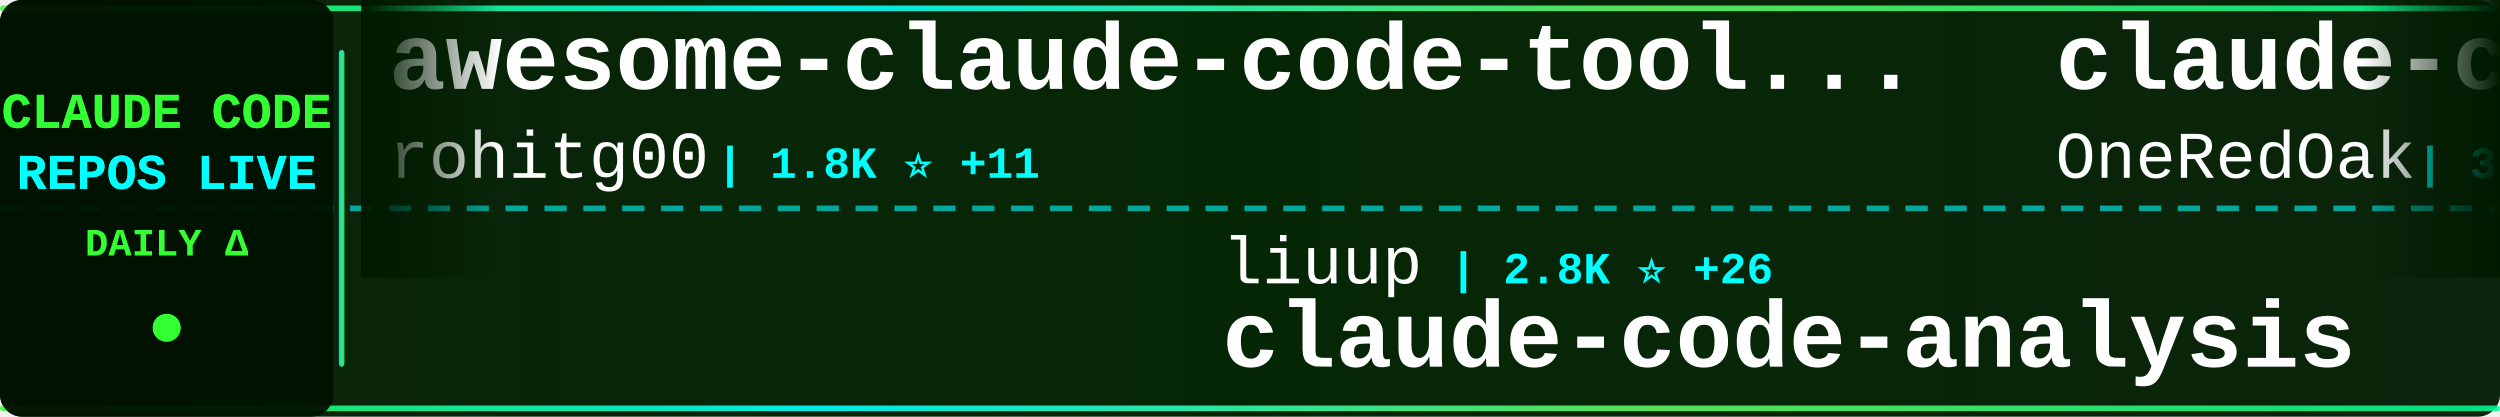
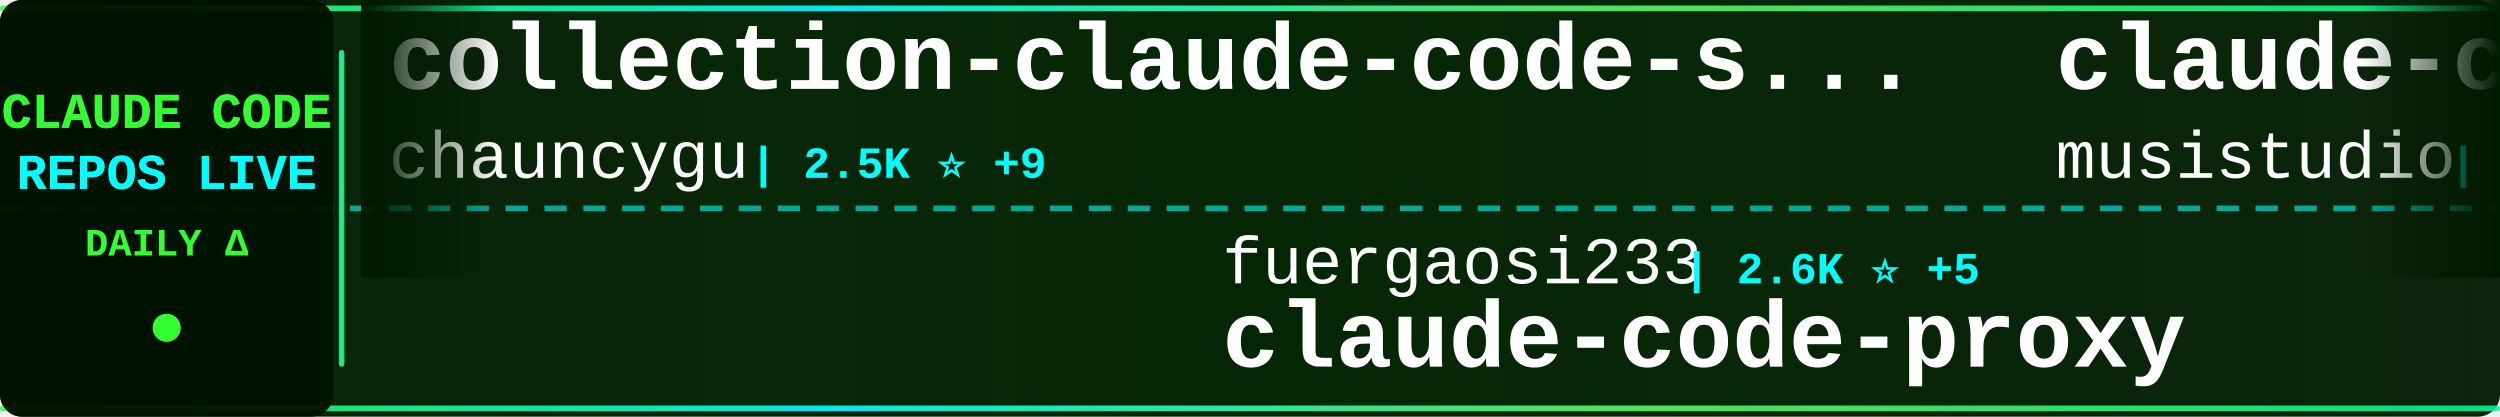
<svg xmlns="http://www.w3.org/2000/svg" width="900" height="150">
  <defs>
    <linearGradient id="tickerBg" x1="0%" y1="0%" x2="100%" y2="0%">
      <stop offset="0%" style="stop-color:#001a00;stop-opacity:0.95" />
      <stop offset="50%" style="stop-color:#002200;stop-opacity:0.98" />
      <stop offset="100%" style="stop-color:#001a00;stop-opacity:0.95" />
    </linearGradient>
    <linearGradient id="borderGrad" x1="0%" y1="0%" x2="100%" y2="0%">
      <stop offset="0%" style="stop-color:#33ff33;stop-opacity:0.85">
        <animate attributeName="stop-opacity" values="0.85;1;0.85" dur="2s" repeatCount="indefinite" />
      </stop>
      <stop offset="33%" style="stop-color:#00ffff;stop-opacity:0.9">
        <animate attributeName="stop-opacity" values="0.9;1;0.9" dur="2.2s" repeatCount="indefinite" />
      </stop>
      <stop offset="66%" style="stop-color:#66ff66;stop-opacity:0.85">
        <animate attributeName="stop-opacity" values="0.85;1;0.85" dur="1.8s" repeatCount="indefinite" />
      </stop>
      <stop offset="100%" style="stop-color:#00ff99;stop-opacity:0.85">
        <animate attributeName="stop-opacity" values="0.85;1;0.85" dur="2s" repeatCount="indefinite" />
      </stop>
    </linearGradient>
    <filter id="textGlow">
      <feGaussianBlur stdDeviation="0.1" result="coloredBlur" />
      <feMerge>
        <feMergeNode in="coloredBlur" />
        <feMergeNode in="SourceGraphic" />
      </feMerge>
    </filter>
    <filter id="metricGlow">
      <feGaussianBlur stdDeviation="0.2" result="coloredBlur" />
      <feMerge>
        <feMergeNode in="coloredBlur" />
        <feMergeNode in="SourceGraphic" />
      </feMerge>
    </filter>
    <linearGradient id="leftFade" x1="0%" y1="0%" x2="100%" y2="0%">
      <stop offset="0%" style="stop-color:#001a00;stop-opacity:1" />
      <stop offset="100%" style="stop-color:#001a00;stop-opacity:0" />
    </linearGradient>
    <linearGradient id="rightFade" x1="0%" y1="0%" x2="100%" y2="0%">
      <stop offset="0%" style="stop-color:#001a00;stop-opacity:0" />
      <stop offset="100%" style="stop-color:#001a00;stop-opacity:1" />
    </linearGradient>
  </defs>
  <rect width="900" height="150" fill="url(#tickerBg)" rx="8" />
  <rect x="0" y="2" width="900" height="2" fill="url(#borderGrad)" rx="1" />
  <rect x="0" y="146" width="900" height="2" fill="url(#borderGrad)" rx="1" />
  <line x1="0" y1="75" x2="900" y2="75" stroke="#00ffff" stroke-width="2" stroke-dasharray="8 6" opacity="0.6" />
  <rect x="0" y="0" width="120" height="150" fill="#001100" opacity="0.95" rx="8" />
  <text x="60" y="46" font-family="'Courier New', monospace" font-size="18" font-weight="bold" fill="#33ff33" text-anchor="middle" filter="url(#textGlow)">
    CLAUDE CODE
  </text>
  <text x="60" y="68" font-family="'Courier New', monospace" font-size="18" font-weight="bold" fill="#00ffff" text-anchor="middle" filter="url(#textGlow)">
    REPOS LIVE
  </text>
  <text x="60" y="92" font-family="'Courier New', monospace" font-size="14" font-weight="bold" fill="#33ff33" text-anchor="middle">
    DAILY Δ
  </text>
  <circle cx="60" cy="118" r="5" fill="#33ff33" filter="url(#metricGlow)">
    <animate attributeName="r" values="4;6;4" dur="1.5s" repeatCount="indefinite" />
    <animate attributeName="opacity" values="0.6;1;0.6" dur="1.5s" repeatCount="indefinite" />
  </circle>
  <rect x="122" y="18" width="2" height="114" fill="url(#borderGrad)" rx="1" />
  <clipPath id="tickerClip">
    <rect x="130" y="0" width="770" height="150" />
  </clipPath>
  <g clip-path="url(#tickerClip)">
    <g id="tickerItems">
      <animateTransform attributeName="transform" attributeType="XML" type="translate" from="0 0" to="-3000 0" dur="54s" repeatCount="indefinite" />
      <g transform="translate(0, 0)">
-         <text x="140" y="32" font-family="'Courier New', monospace" font-size="34" font-weight="bold" fill="#ffffff">awesome-claude-code-tool...</text>
-         <text x="140" y="64" font-family="'Courier New', monospace" font-size="24" font-weight="normal" fill="#ffffff" opacity="1.0">rohitg00</text>
-         <text x="258" y="64" font-family="'Courier New', monospace" font-size="16" font-weight="bold" fill="#00ffff"> | 1.8K ⭐ +11</text>
+         <text x="140" y="32" font-family="'Courier New', monospace" font-size="34" font-weight="bold" fill="#ffffff">collection-claude-code-s...</text>
+         <text x="140" y="64" font-family="'Courier New', monospace" font-size="24" font-weight="normal" fill="#ffffff" opacity="1.0">chauncygu</text>
+         <text x="270" y="64" font-family="'Courier New', monospace" font-size="16" font-weight="bold" fill="#00ffff"> | 2.5K ⭐ +9</text>
      </g>
      <g transform="translate(300, 0)">
-         <text x="140" y="102" font-family="'Courier New', monospace" font-size="24" font-weight="normal" fill="#ffffff" opacity="1.0">liuup</text>
-         <text x="222" y="102" font-family="'Courier New', monospace" font-size="16" font-weight="bold" fill="#00ffff"> | 2.8K ⭐ +26</text>
-         <text x="140" y="132" font-family="'Courier New', monospace" font-size="34" font-weight="bold" fill="#ffffff">claude-code-analysis</text>
+         <text x="140" y="102" font-family="'Courier New', monospace" font-size="24" font-weight="normal" fill="#ffffff" opacity="1.0">fuergaosi233</text>
+         <text x="306" y="102" font-family="'Courier New', monospace" font-size="16" font-weight="bold" fill="#00ffff"> | 2.6K ⭐ +5</text>
+         <text x="140" y="132" font-family="'Courier New', monospace" font-size="34" font-weight="bold" fill="#ffffff">claude-code-proxy</text>
      </g>
      <g transform="translate(600, 0)">
-         <text x="140" y="32" font-family="'Courier New', monospace" font-size="34" font-weight="bold" fill="#ffffff">claude-code-workflows</text>
-         <text x="140" y="64" font-family="'Courier New', monospace" font-size="24" font-weight="normal" fill="#ffffff" opacity="1.0">OneRedOak</text>
-         <text x="270" y="64" font-family="'Courier New', monospace" font-size="16" font-weight="bold" fill="#00ffff"> | 3.8K ⭐ +1</text>
+         <text x="140" y="32" font-family="'Courier New', monospace" font-size="34" font-weight="bold" fill="#ffffff">claude-code-router</text>
+         <text x="140" y="64" font-family="'Courier New', monospace" font-size="24" font-weight="normal" fill="#ffffff" opacity="1.0">musistudio</text>
+         <text x="282" y="64" font-family="'Courier New', monospace" font-size="16" font-weight="bold" fill="#00ffff"> | 34.4K ⭐ +31</text>
      </g>
      <g transform="translate(900, 0)">
-         <text x="140" y="102" font-family="'Courier New', monospace" font-size="24" font-weight="normal" fill="#ffffff" opacity="1.0">alejandrobalderas</text>
-         <text x="366" y="102" font-family="'Courier New', monospace" font-size="16" font-weight="bold" fill="#00ffff"> | 2.1K ⭐ +16</text>
-         <text x="140" y="132" font-family="'Courier New', monospace" font-size="34" font-weight="bold" fill="#ffffff">claude-code-from-source</text>
+         <text x="140" y="102" font-family="'Courier New', monospace" font-size="24" font-weight="normal" fill="#ffffff" opacity="1.0">darcyegb</text>
+         <text x="258" y="102" font-family="'Courier New', monospace" font-size="16" font-weight="bold" fill="#00ffff"> | 701 ⭐</text>
+         <text x="140" y="132" font-family="'Courier New', monospace" font-size="34" font-weight="bold" fill="#ffffff">ClaudeCodeAgents</text>
      </g>
      <g transform="translate(1200, 0)">
-         <text x="140" y="32" font-family="'Courier New', monospace" font-size="34" font-weight="bold" fill="#ffffff">ClaudeCodeAgents</text>
-         <text x="140" y="64" font-family="'Courier New', monospace" font-size="24" font-weight="normal" fill="#ffffff" opacity="1.0">darcyegb</text>
-         <text x="258" y="64" font-family="'Courier New', monospace" font-size="16" font-weight="bold" fill="#00ffff"> | 701 ⭐</text>
+         <text x="140" y="32" font-family="'Courier New', monospace" font-size="34" font-weight="bold" fill="#ffffff">Open-ClaudeCode</text>
+         <text x="140" y="64" font-family="'Courier New', monospace" font-size="24" font-weight="normal" fill="#ffffff" opacity="1.0">LING71671</text>
+         <text x="270" y="64" font-family="'Courier New', monospace" font-size="16" font-weight="bold" fill="#00ffff"> | 864 ⭐ +2</text>
      </g>
      <g transform="translate(1500, 0)">
-         <text x="140" y="102" font-family="'Courier New', monospace" font-size="24" font-weight="normal" fill="#ffffff" opacity="1.0">anthropics</text>
-         <text x="282" y="102" font-family="'Courier New', monospace" font-size="16" font-weight="bold" fill="#00ffff"> | 7.7K ⭐ +15</text>
-         <text x="140" y="132" font-family="'Courier New', monospace" font-size="34" font-weight="bold" fill="#ffffff">claude-code-action</text>
+         <text x="140" y="102" font-family="'Courier New', monospace" font-size="24" font-weight="normal" fill="#ffffff" opacity="1.0">wshobson</text>
+         <text x="258" y="102" font-family="'Courier New', monospace" font-size="16" font-weight="bold" fill="#00ffff"> | 36.0K ⭐ +51</text>
+         <text x="140" y="132" font-family="'Courier New', monospace" font-size="34" font-weight="bold" fill="#ffffff">agents</text>
      </g>
      <g transform="translate(1800, 0)">
-         <text x="140" y="32" font-family="'Courier New', monospace" font-size="34" font-weight="bold" fill="#ffffff">claude-code-prompts</text>
-         <text x="140" y="64" font-family="'Courier New', monospace" font-size="24" font-weight="normal" fill="#ffffff" opacity="1.0">repowise-dev</text>
-         <text x="306" y="64" font-family="'Courier New', monospace" font-size="16" font-weight="bold" fill="#00ffff"> | 1.1K ⭐ +4</text>
+         <text x="140" y="32" font-family="'Courier New', monospace" font-size="34" font-weight="bold" fill="#ffffff">ECC</text>
+         <text x="140" y="64" font-family="'Courier New', monospace" font-size="24" font-weight="normal" fill="#ffffff" opacity="1.0">affaan-m</text>
+         <text x="258" y="64" font-family="'Courier New', monospace" font-size="16" font-weight="bold" fill="#00ffff"> | 194.0K ⭐ +2.0K</text>
      </g>
      <g transform="translate(2100, 0)">
-         <text x="140" y="102" font-family="'Courier New', monospace" font-size="24" font-weight="normal" fill="#ffffff" opacity="1.0">https-deeplearning-ai</text>
-         <text x="414" y="102" font-family="'Courier New', monospace" font-size="16" font-weight="bold" fill="#00ffff"> | 519 ⭐</text>
-         <text x="140" y="132" font-family="'Courier New', monospace" font-size="34" font-weight="bold" fill="#ffffff">sc-claude-code-files</text>
+         <text x="140" y="102" font-family="'Courier New', monospace" font-size="24" font-weight="normal" fill="#ffffff" opacity="1.0">disler</text>
+         <text x="234" y="102" font-family="'Courier New', monospace" font-size="16" font-weight="bold" fill="#00ffff"> | 3.7K ⭐ +5</text>
+         <text x="140" y="132" font-family="'Courier New', monospace" font-size="34" font-weight="bold" fill="#ffffff">claude-code-hooks-master...</text>
      </g>
      <g transform="translate(2400, 0)">
-         <text x="140" y="32" font-family="'Courier New', monospace" font-size="34" font-weight="bold" fill="#ffffff">ClaudeCode</text>
-         <text x="140" y="64" font-family="'Courier New', monospace" font-size="24" font-weight="normal" fill="#ffffff" opacity="1.0">guanshan</text>
-         <text x="258" y="64" font-family="'Courier New', monospace" font-size="16" font-weight="bold" fill="#00ffff"> | 59 ⭐</text>
+         <text x="140" y="32" font-family="'Courier New', monospace" font-size="34" font-weight="bold" fill="#ffffff">claude-code-from-source</text>
+         <text x="140" y="64" font-family="'Courier New', monospace" font-size="24" font-weight="normal" fill="#ffffff" opacity="1.0">alejandrobalderas</text>
+         <text x="366" y="64" font-family="'Courier New', monospace" font-size="16" font-weight="bold" fill="#00ffff"> | 2.1K ⭐ +15</text>
      </g>
      <g transform="translate(2700, 0)">
-         <text x="140" y="102" font-family="'Courier New', monospace" font-size="24" font-weight="normal" fill="#ffffff" opacity="1.0">nicedreamzapp</text>
-         <text x="318" y="102" font-family="'Courier New', monospace" font-size="16" font-weight="bold" fill="#00ffff"> | 2.7K ⭐ +2</text>
-         <text x="140" y="132" font-family="'Courier New', monospace" font-size="34" font-weight="bold" fill="#ffffff">claude-code-local</text>
+         <text x="140" y="102" font-family="'Courier New', monospace" font-size="24" font-weight="normal" fill="#ffffff" opacity="1.0">andrew-kramer-inno</text>
+         <text x="378" y="102" font-family="'Courier New', monospace" font-size="16" font-weight="bold" fill="#00ffff"> | 590 ⭐</text>
+         <text x="140" y="132" font-family="'Courier New', monospace" font-size="34" font-weight="bold" fill="#ffffff">claude-code-source-build</text>
      </g>
      <g transform="translate(3000, 0)">
-         <text x="140" y="32" font-family="'Courier New', monospace" font-size="34" font-weight="bold" fill="#ffffff">awesome-claude-code-tool...</text>
-         <text x="140" y="64" font-family="'Courier New', monospace" font-size="24" font-weight="normal" fill="#ffffff" opacity="1.0">rohitg00</text>
-         <text x="258" y="64" font-family="'Courier New', monospace" font-size="16" font-weight="bold" fill="#00ffff"> | 1.8K ⭐ +11</text>
+         <text x="140" y="32" font-family="'Courier New', monospace" font-size="34" font-weight="bold" fill="#ffffff">collection-claude-code-s...</text>
+         <text x="140" y="64" font-family="'Courier New', monospace" font-size="24" font-weight="normal" fill="#ffffff" opacity="1.0">chauncygu</text>
+         <text x="270" y="64" font-family="'Courier New', monospace" font-size="16" font-weight="bold" fill="#00ffff"> | 2.5K ⭐ +9</text>
      </g>
      <g transform="translate(3300, 0)">
-         <text x="140" y="102" font-family="'Courier New', monospace" font-size="24" font-weight="normal" fill="#ffffff" opacity="1.0">liuup</text>
-         <text x="222" y="102" font-family="'Courier New', monospace" font-size="16" font-weight="bold" fill="#00ffff"> | 2.8K ⭐ +26</text>
-         <text x="140" y="132" font-family="'Courier New', monospace" font-size="34" font-weight="bold" fill="#ffffff">claude-code-analysis</text>
+         <text x="140" y="102" font-family="'Courier New', monospace" font-size="24" font-weight="normal" fill="#ffffff" opacity="1.0">fuergaosi233</text>
+         <text x="306" y="102" font-family="'Courier New', monospace" font-size="16" font-weight="bold" fill="#00ffff"> | 2.6K ⭐ +5</text>
+         <text x="140" y="132" font-family="'Courier New', monospace" font-size="34" font-weight="bold" fill="#ffffff">claude-code-proxy</text>
      </g>
      <g transform="translate(3600, 0)">
-         <text x="140" y="32" font-family="'Courier New', monospace" font-size="34" font-weight="bold" fill="#ffffff">claude-code-workflows</text>
-         <text x="140" y="64" font-family="'Courier New', monospace" font-size="24" font-weight="normal" fill="#ffffff" opacity="1.0">OneRedOak</text>
-         <text x="270" y="64" font-family="'Courier New', monospace" font-size="16" font-weight="bold" fill="#00ffff"> | 3.8K ⭐ +1</text>
+         <text x="140" y="32" font-family="'Courier New', monospace" font-size="34" font-weight="bold" fill="#ffffff">claude-code-router</text>
+         <text x="140" y="64" font-family="'Courier New', monospace" font-size="24" font-weight="normal" fill="#ffffff" opacity="1.0">musistudio</text>
+         <text x="282" y="64" font-family="'Courier New', monospace" font-size="16" font-weight="bold" fill="#00ffff"> | 34.4K ⭐ +31</text>
      </g>
      <g transform="translate(3900, 0)">
-         <text x="140" y="102" font-family="'Courier New', monospace" font-size="24" font-weight="normal" fill="#ffffff" opacity="1.0">alejandrobalderas</text>
-         <text x="366" y="102" font-family="'Courier New', monospace" font-size="16" font-weight="bold" fill="#00ffff"> | 2.1K ⭐ +16</text>
-         <text x="140" y="132" font-family="'Courier New', monospace" font-size="34" font-weight="bold" fill="#ffffff">claude-code-from-source</text>
+         <text x="140" y="102" font-family="'Courier New', monospace" font-size="24" font-weight="normal" fill="#ffffff" opacity="1.0">darcyegb</text>
+         <text x="258" y="102" font-family="'Courier New', monospace" font-size="16" font-weight="bold" fill="#00ffff"> | 701 ⭐</text>
+         <text x="140" y="132" font-family="'Courier New', monospace" font-size="34" font-weight="bold" fill="#ffffff">ClaudeCodeAgents</text>
      </g>
    </g>
  </g>
  <rect x="130" y="0" width="50" height="100" fill="url(#leftFade)" />
  <rect x="850" y="0" width="50" height="100" fill="url(#rightFade)" />
</svg>
